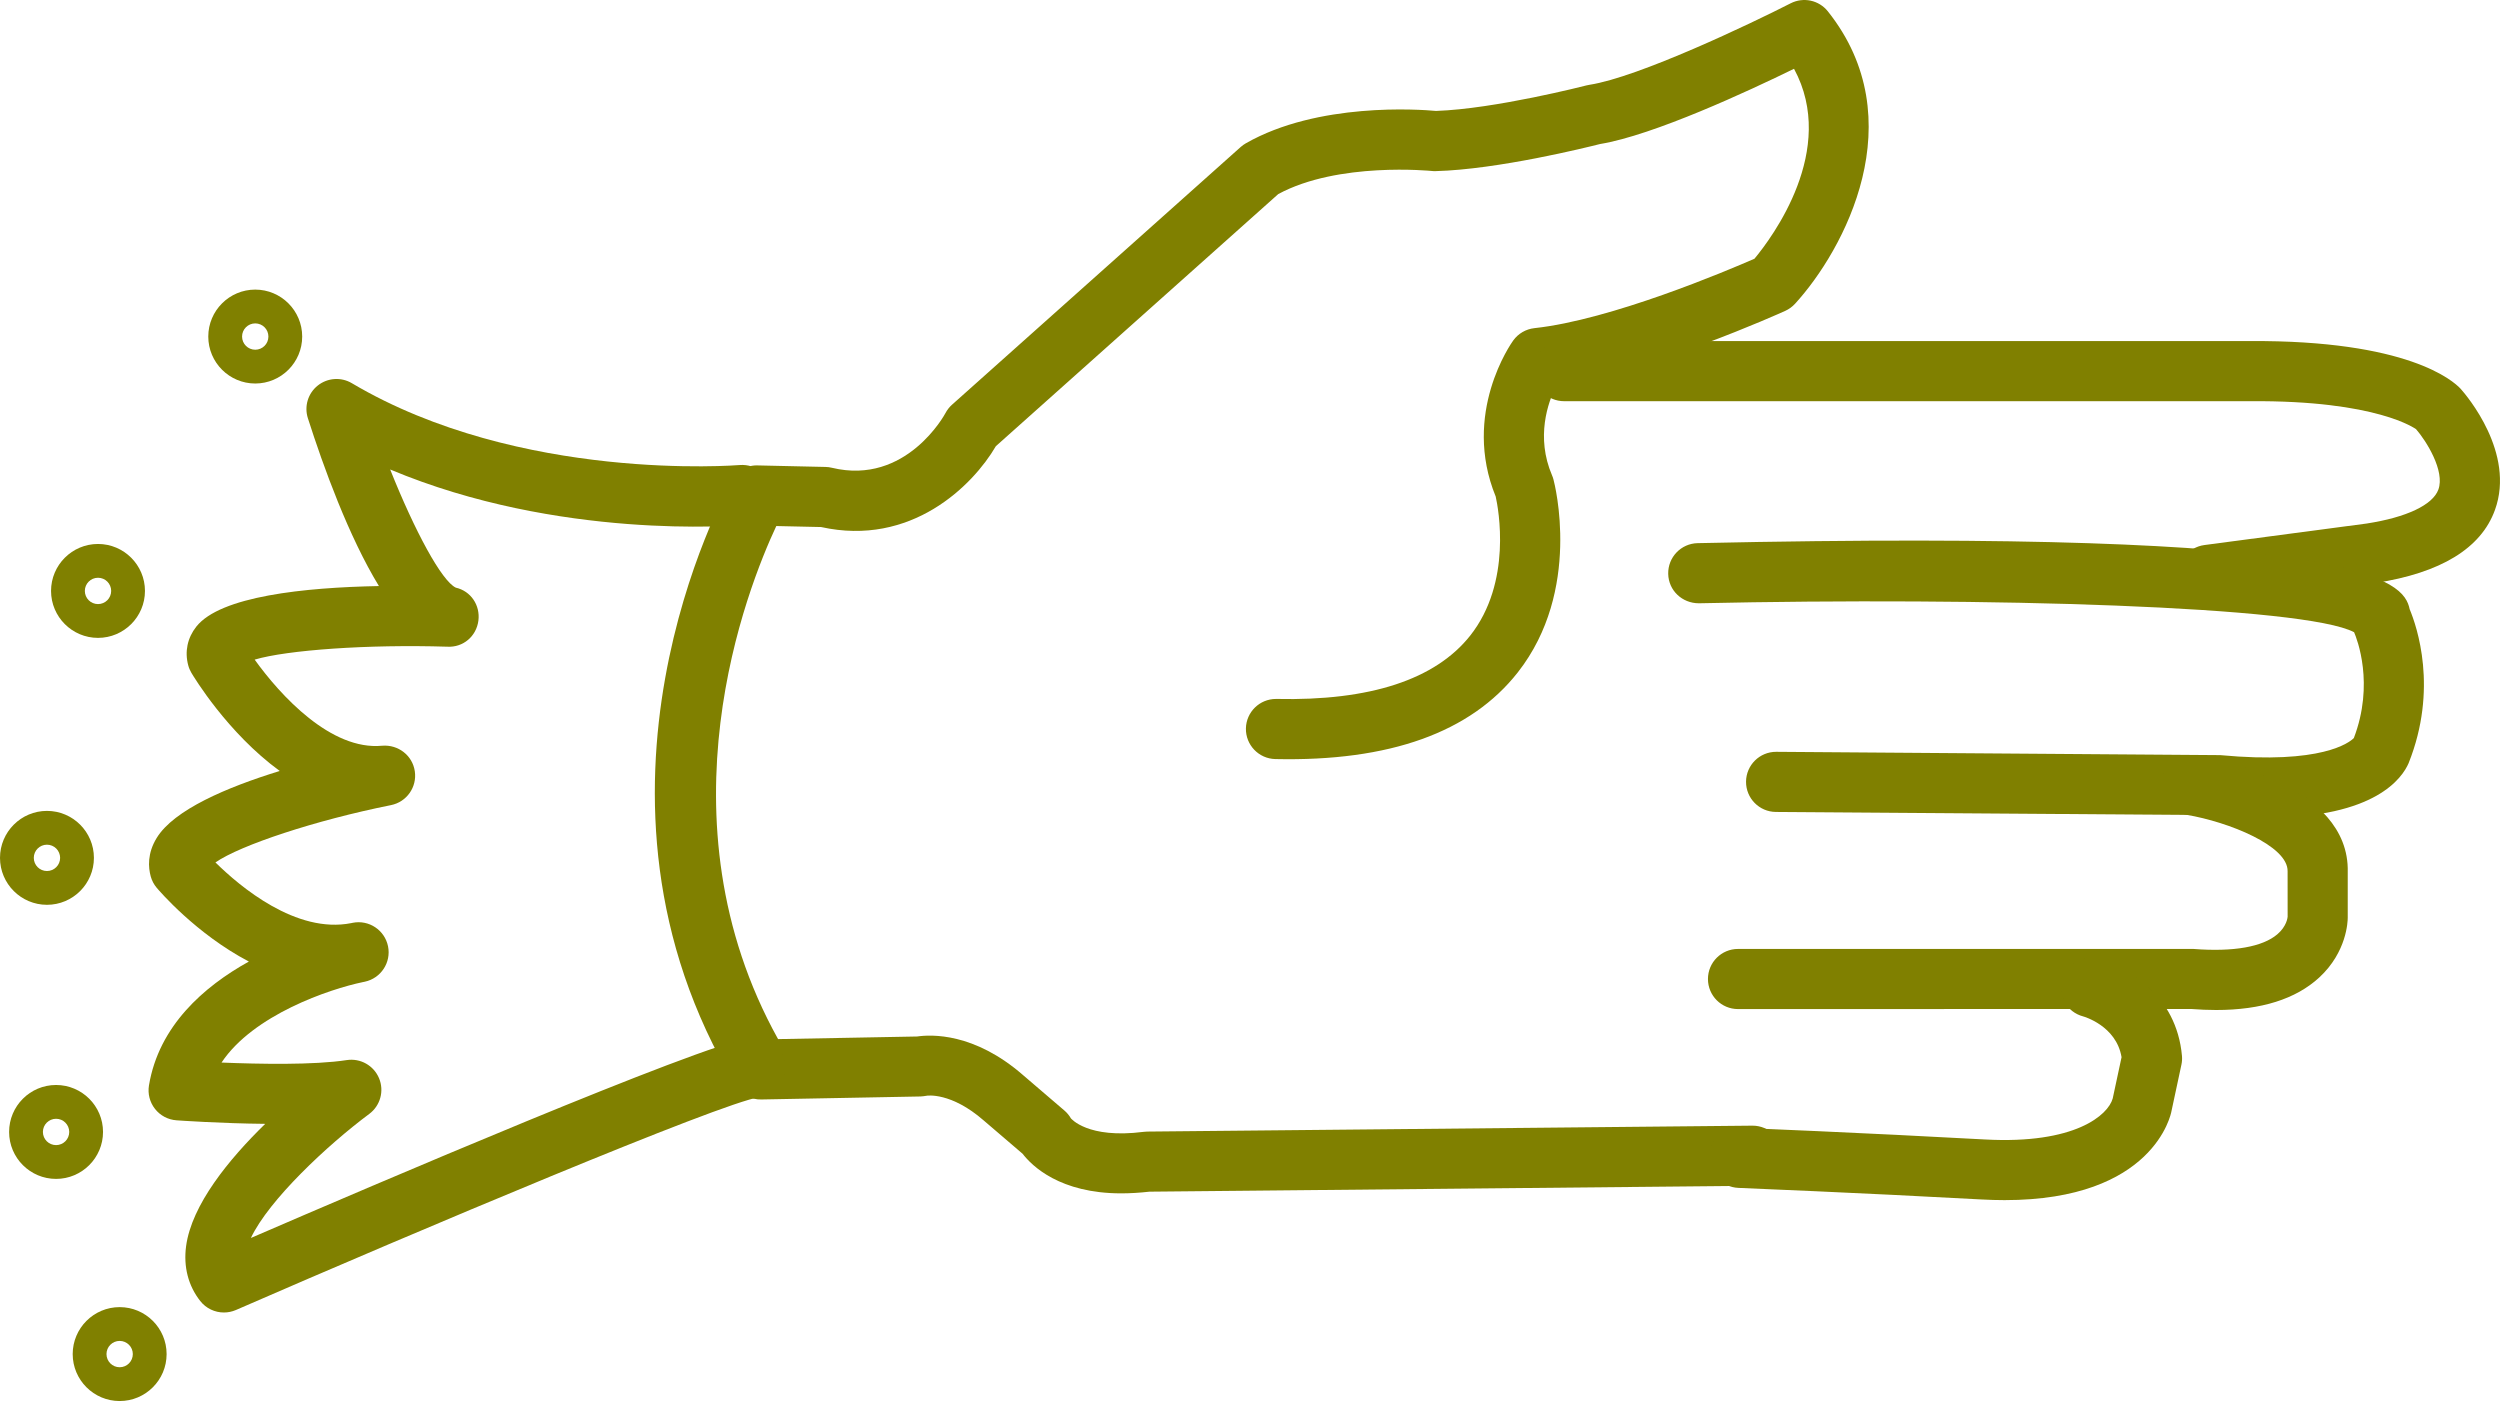
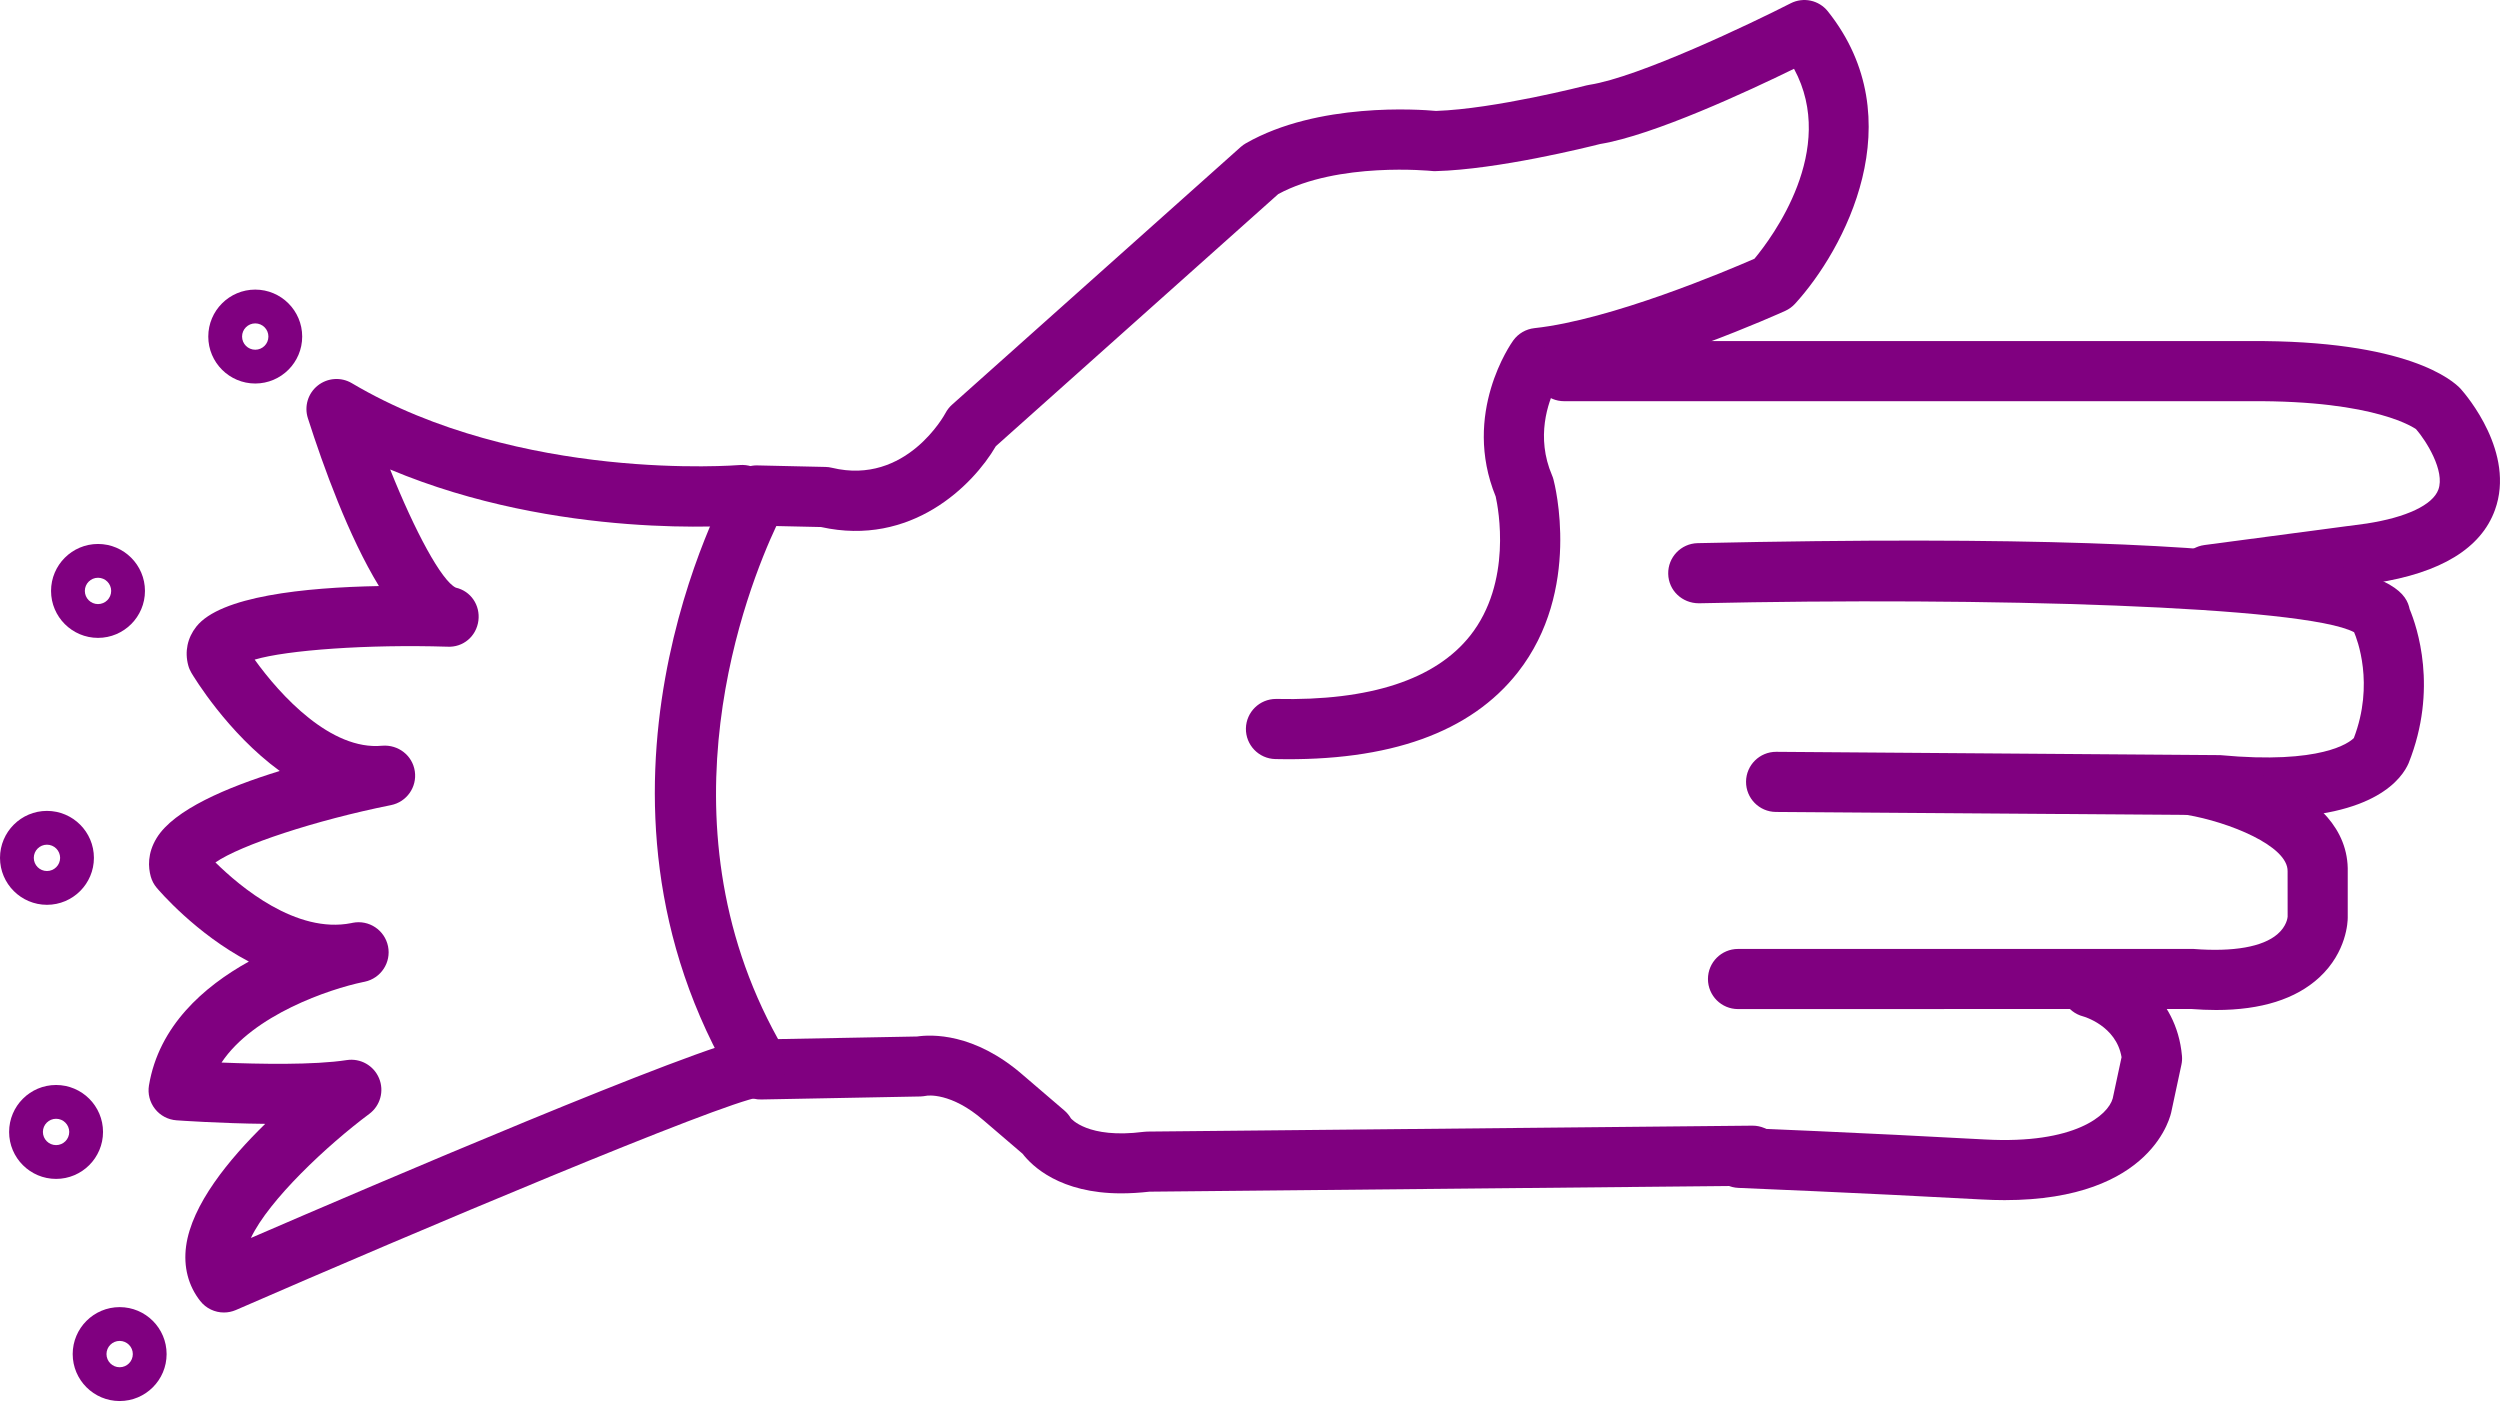
- <svg xmlns="http://www.w3.org/2000/svg" version="1.1" x="0px" y="0px" viewBox="0 0 83.158 46.603" style="fill:olive" enable-background="new 0 0 100 100" xml:space="preserve" id="svg2" width="83.158" height="46.603">
+ <svg xmlns="http://www.w3.org/2000/svg" version="1.1" x="0px" y="0px" viewBox="0 0 83.158 46.603" style="fill:purple" enable-background="new 0 0 100 100" xml:space="preserve" id="svg2" width="83.158" height="46.603">
  <defs id="defs28" />
  <path d="m 37.292,39.695 c -2.03,0 -2.961,-0.907 -3.278,-1.318 l -1.293,-1.107 c -1.086,-0.947 -1.884,-0.83 -1.917,-0.819 -0.049,0.008 -0.134,0.02 -0.183,0.021 l -5.292,0.1 c -0.349,0.014 -0.692,-0.178 -0.876,-0.484 -5.821,-9.685 -0.35,-19.675 -0.114,-20.095 0.18,-0.323 0.488,-0.533 0.895,-0.511 l 2.226,0.05 c 0.072,10e-4 0.143,0.011 0.213,0.028 2.477,0.597 3.763,-1.793 3.775,-1.817 0.056,-0.106 0.13,-0.202 0.22,-0.282 L 41.27,4.889 c 0.052,-0.046 0.109,-0.087 0.17,-0.122 2.394,-1.369 5.768,-1.129 6.327,-1.077 1.959,-0.066 4.973,-0.841 5.003,-0.849 0.033,-0.008 0.065,-0.015 0.099,-0.02 1.632,-0.251 5.386,-2.042 6.694,-2.711 0.422,-0.216 0.94,-0.106 1.237,0.267 2.874,3.608 0.543,7.94 -1.091,9.727 -0.092,0.1 -0.202,0.18 -0.325,0.236 -0.189,0.086 -4.446,2.005 -7.622,2.496 -0.274,0.552 -0.681,1.703 -0.136,2.976 0.02,0.044 0.035,0.089 0.047,0.136 0.04,0.149 0.952,3.693 -1.186,6.417 -1.565,1.994 -4.26,2.968 -8.065,2.884 -0.552,-0.012 -0.99,-0.469 -0.979,-1.021 0.012,-0.545 0.457,-0.979 1,-0.979 0.007,0 0.014,0 0.021,0 3.104,0.069 5.282,-0.644 6.44,-2.107 1.402,-1.774 0.937,-4.223 0.848,-4.625 -1.132,-2.766 0.513,-5.095 0.584,-5.193 0.166,-0.23 0.422,-0.378 0.704,-0.409 2.545,-0.273 6.408,-1.911 7.319,-2.309 0.577,-0.694 2.776,-3.623 1.316,-6.318 -1.507,0.737 -4.671,2.21 -6.453,2.503 -0.427,0.108 -3.399,0.847 -5.465,0.901 -0.044,0.003 -0.089,0 -0.133,-0.005 -0.028,-0.002 -3.109,-0.312 -5.106,0.769 l -9.393,8.386 c -0.768,1.317 -2.822,3.352 -5.814,2.689 l -1.489,-0.033 c -0.959,2.046 -4.019,9.721 0.059,17.066 l 4.626,-0.087 c 0.462,-0.068 1.896,-0.134 3.521,1.283 l 1.379,1.181 c 0.086,0.074 0.159,0.162 0.215,0.26 l 0,0 c 0.005,0 0.549,0.688 2.417,0.448 0.04,-0.006 0.079,-0.009 0.119,-0.009 l 20.129,-0.197 c 0.003,0 0.007,0 0.01,0 0.548,0 0.994,0.441 1,0.99 0.005,0.552 -0.438,1.004 -0.99,1.01 l -20.071,0.196 c -0.339,0.038 -0.653,0.056 -0.944,0.056 z" id="path4" />
  <path d="m 73.456,20.122 c -0.494,0 -0.924,-0.366 -0.99,-0.869 -0.072,-0.547 0.312,-1.05 0.859,-1.123 l 5.399,-0.716 c 1.32,-0.204 2.196,-0.616 2.384,-1.129 0.226,-0.618 -0.403,-1.621 -0.744,-2.011 0,0 10e-4,0 0,0 -0.011,0 -1.266,-0.961 -5.519,-0.929 l -22.818,0 c -0.553,0 -1,-0.448 -1,-1 0,-0.552 0.447,-1 1,-1 l 22.808,0 c 5.249,-0.033 6.764,1.316 7.017,1.591 0.198,0.223 1.822,2.13 1.139,4.024 -0.461,1.279 -1.801,2.097 -3.981,2.433 l -5.42,0.719 c -0.046,0.007 -0.09,0.01 -0.134,0.01 z" id="path6" />
  <path d="m 75.422,27.198 c -0.503,0 -1.059,-0.026 -1.673,-0.084 l -14.678,-0.106 c -0.552,-0.004 -0.996,-0.455 -0.992,-1.007 0.004,-0.55 0.451,-0.993 1,-0.993 0.002,0 0.005,0 0.008,0 l 14.764,0.11 c 3.382,0.316 4.3,-0.423 4.445,-0.567 0.69,-1.805 0.106,-3.296 0.009,-3.521 -1.626,-0.868 -12.235,-1.174 -21.794,-0.963 -0.558,0.001 -1.01,-0.427 -1.021,-0.978 -0.012,-0.552 0.426,-1.01 0.979,-1.022 22.137,-0.487 23.485,1.231 23.684,2.197 0.241,0.576 0.954,2.647 -0.036,5.124 -0.206,0.476 -1.09,1.81 -4.695,1.81 z" id="path8" />
  <path d="m 73.716,33.596 c -0.267,0 -0.545,-0.012 -0.834,-0.034 l -15.07,0.003 c -0.553,0 -1,-0.447 -1,-1 0,-0.553 0.447,-1 1,-1 l 15.15,0 c 1.338,0.104 2.303,-0.071 2.791,-0.489 0.309,-0.264 0.338,-0.55 0.341,-0.582 l -10e-4,-1.51 c 0.021,-0.851 -1.969,-1.645 -3.353,-1.879 -0.545,-0.092 -0.912,-0.608 -0.82,-1.152 0.093,-0.544 0.608,-0.916 1.152,-0.819 0.522,0.088 5.096,0.945 5.021,3.877 l 0,1.517 c 0,0.113 -0.026,1.136 -0.948,1.987 -0.78,0.718 -1.931,1.081 -3.429,1.081 z" id="path10" />
  <path d="m 66.678,39.92 c -0.245,0 -0.501,-0.008 -0.769,-0.022 -4.014,-0.22 -8.081,-0.385 -8.083,-0.385 -0.553,-0.022 -0.981,-0.487 -0.959,-1.039 0.021,-0.553 0.478,-1.007 1.039,-0.959 0,0 4.084,0.165 8.112,0.387 3.019,0.167 4.109,-0.821 4.258,-1.365 l 0.294,-1.372 c -0.177,-1.053 -1.27,-1.354 -1.281,-1.357 -0.534,-0.142 -0.853,-0.688 -0.711,-1.223 0.142,-0.535 0.688,-0.849 1.223,-0.711 0.948,0.251 2.6,1.218 2.778,3.248 0.009,0.1 0.003,0.199 -0.019,0.297 l -0.33,1.542 c -0.015,0.096 -0.588,2.959 -5.552,2.959 z" id="path12" />
  <path d="m 7.448,43.658 c -0.3,0 -0.593,-0.135 -0.787,-0.382 -0.4,-0.509 -0.562,-1.14 -0.471,-1.824 0.185,-1.379 1.427,-2.894 2.632,-4.069 -1.505,-0.016 -2.857,-0.111 -2.952,-0.118 -0.281,-0.02 -0.54,-0.157 -0.714,-0.379 -0.174,-0.221 -0.247,-0.505 -0.201,-0.782 0.33,-1.979 1.822,-3.286 3.323,-4.12 -1.762,-0.924 -2.984,-2.357 -3.066,-2.454 -0.092,-0.109 -0.159,-0.236 -0.197,-0.373 -0.084,-0.302 -0.119,-0.77 0.197,-1.284 0.575,-0.939 2.342,-1.689 4.093,-2.228 -1.744,-1.272 -2.866,-3.142 -2.939,-3.265 -0.045,-0.077 -0.081,-0.159 -0.104,-0.246 -0.124,-0.456 -0.029,-0.913 0.267,-1.289 0.799,-1.013 3.595,-1.304 6.075,-1.351 -1.006,-1.65 -1.845,-3.964 -2.363,-5.583 -0.127,-0.396 0.004,-0.829 0.329,-1.087 0.325,-0.258 0.776,-0.29 1.133,-0.078 5.591,3.313 12.829,2.728 12.9,2.723 0.558,-0.044 1.035,0.359 1.083,0.909 0.048,0.55 -0.358,1.035 -0.908,1.083 -0.282,0.024 -6.195,0.509 -11.8,-1.845 0.823,2.061 1.712,3.706 2.183,3.931 0.502,0.114 0.817,0.586 0.752,1.097 -0.065,0.512 -0.499,0.901 -1.042,0.867 -2.632,-0.082 -5.328,0.111 -6.4,0.43 0.856,1.192 2.538,3.03 4.243,2.864 0.533,-0.042 1.007,0.323 1.084,0.85 0.078,0.527 -0.271,1.022 -0.793,1.126 -2.517,0.505 -5.008,1.331 -5.839,1.906 0.817,0.805 2.688,2.384 4.521,2.018 0.022,-0.005 0.038,-0.008 0.046,-0.01 0.54,-0.106 1.063,0.242 1.174,0.781 0.11,0.538 -0.235,1.064 -0.773,1.179 -0.02,0.004 -0.04,0.008 -0.06,0.012 -1.116,0.233 -3.648,1.089 -4.705,2.677 1.25,0.051 3.073,0.087 4.164,-0.082 0.457,-0.069 0.897,0.179 1.075,0.603 0.178,0.424 0.043,0.914 -0.326,1.188 -1.394,1.038 -3.337,2.858 -3.937,4.126 3.979,-1.721 14.896,-6.396 16.608,-6.66 0.539,-0.087 1.056,0.29 1.14,0.836 0.084,0.546 -0.291,1.057 -0.836,1.141 -1.298,0.2 -11.369,4.448 -17.412,7.08 -0.128,0.055 -0.263,0.082 -0.397,0.082 z" id="path14" />
  <path d="m 8.49,12.757 c -0.861,0 -1.562,-0.701 -1.562,-1.562 0,-0.861 0.701,-1.562 1.562,-1.562 0.861,0 1.562,0.701 1.562,1.562 0,0.861 -0.701,1.562 -1.562,1.562 z m 0,-2 c -0.241,0 -0.438,0.196 -0.438,0.438 0,0.241 0.196,0.438 0.438,0.438 0.242,0 0.438,-0.196 0.438,-0.438 0,-0.242 -0.196,-0.438 -0.438,-0.438 z" id="path16" />
  <path d="m 3.26,21.218 c -0.861,0 -1.562,-0.701 -1.562,-1.562 0,-0.861 0.701,-1.562 1.562,-1.562 0.861,0 1.562,0.701 1.562,1.562 0,0.861 -0.701,1.562 -1.562,1.562 z m 0,-2 c -0.241,0 -0.438,0.196 -0.438,0.438 0,0.242 0.196,0.438 0.438,0.438 0.242,0 0.438,-0.196 0.438,-0.438 0,-0.242 -0.196,-0.438 -0.438,-0.438 z" id="path18" />
  <path d="m 1.562,30.097 c -0.861,0 -1.562,-0.701 -1.562,-1.562 0,-0.861 0.701,-1.562 1.562,-1.562 0.861,0 1.562,0.7 1.562,1.562 0,0.862 -0.701,1.562 -1.562,1.562 z m 0,-2 c -0.242,0 -0.438,0.196 -0.438,0.438 0,0.242 0.196,0.438 0.438,0.438 0.241,0 0.438,-0.196 0.438,-0.438 -10e-4,-0.242 -0.197,-0.438 -0.438,-0.438 z" id="path20" />
  <path d="m 1.865,39.214 c -0.861,0 -1.562,-0.7 -1.562,-1.562 0,-0.862 0.701,-1.562 1.562,-1.562 0.861,0 1.562,0.701 1.562,1.562 0,0.861 -0.701,1.562 -1.562,1.562 z m 0,-2 c -0.241,0 -0.438,0.196 -0.438,0.438 0,0.241 0.196,0.438 0.438,0.438 0.242,0 0.438,-0.196 0.438,-0.438 -10e-4,-0.242 -0.197,-0.438 -0.438,-0.438 z" id="path22" />
  <path d="m 3.98,46.603 c -0.861,0 -1.562,-0.701 -1.562,-1.562 0,-0.861 0.701,-1.562 1.562,-1.562 0.861,0 1.562,0.7 1.562,1.562 0,0.862 -0.7,1.562 -1.562,1.562 z m 0,-2 c -0.241,0 -0.438,0.196 -0.438,0.438 0,0.242 0.196,0.438 0.438,0.438 0.242,0 0.438,-0.196 0.438,-0.438 0,-0.241 -0.196,-0.438 -0.438,-0.438 z" id="path24" />
</svg>
